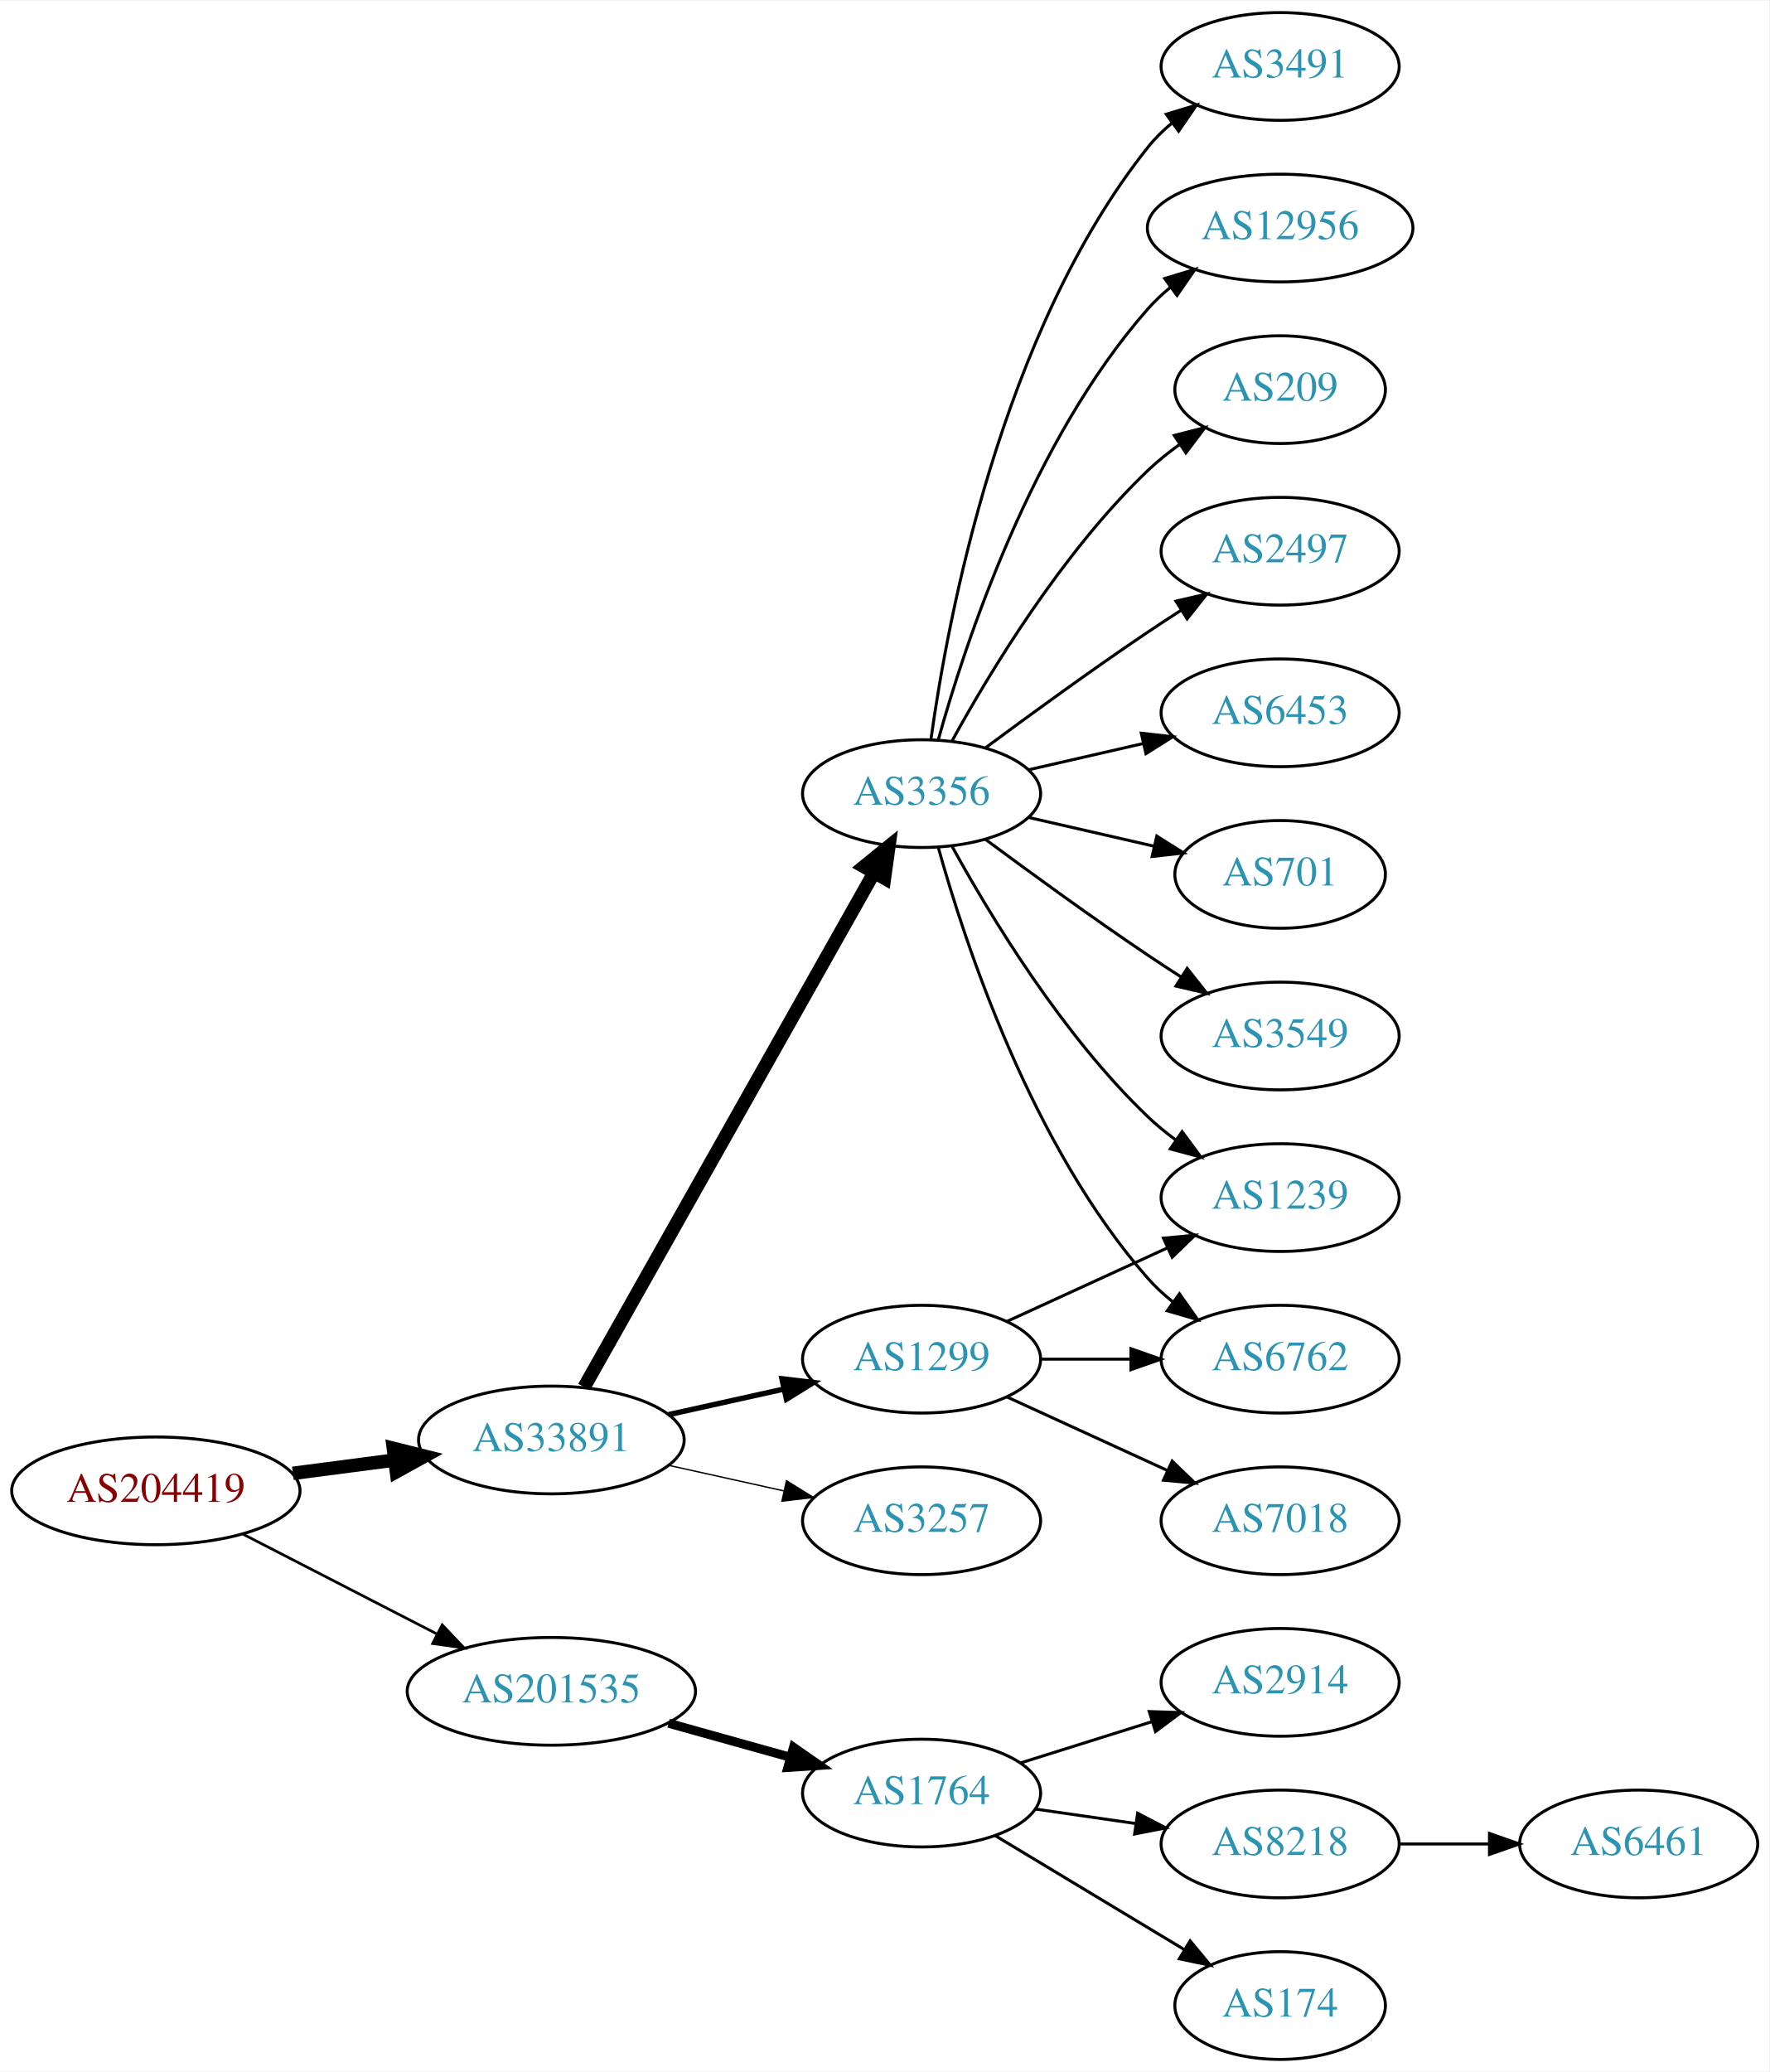
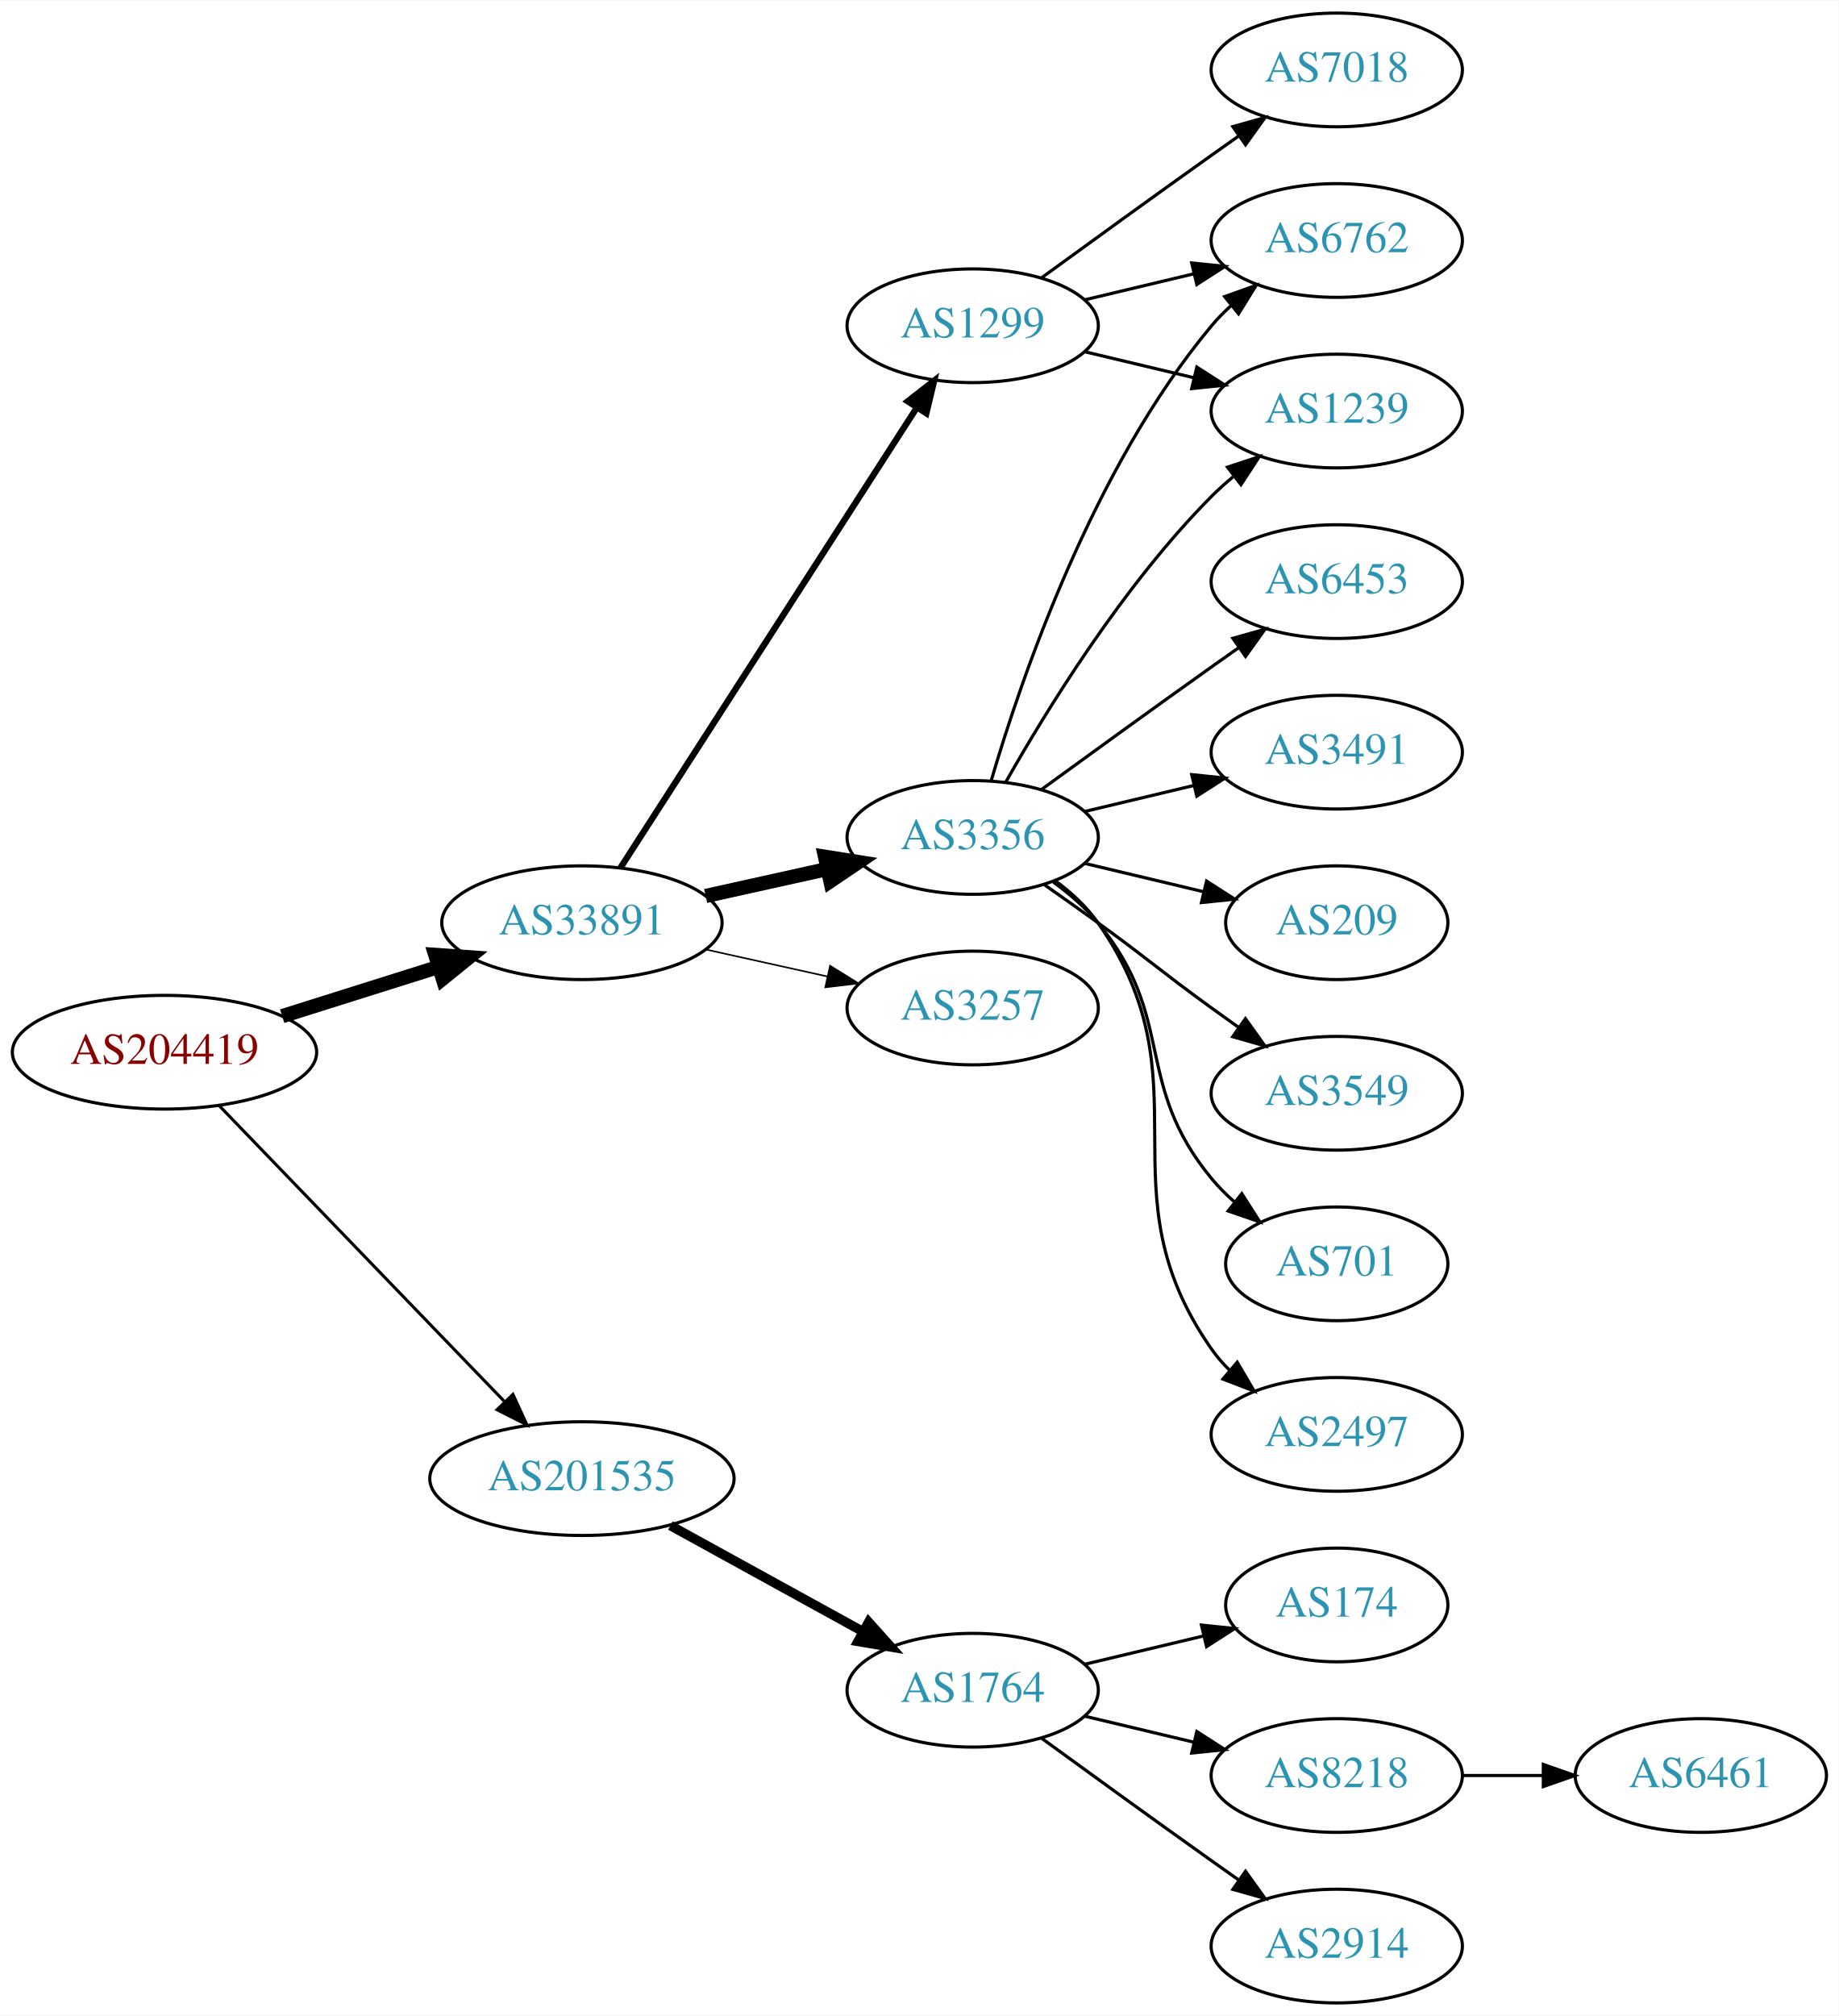
- <svg xmlns="http://www.w3.org/2000/svg" xmlns:xlink="http://www.w3.org/1999/xlink" width="591pt" height="692pt" viewBox="0.00 0.00 591.36 692.00">
-   <g id="graph0" class="graph" transform="scale(1 1) rotate(0) translate(4 688)">
-     <polygon fill="white" stroke="none" points="-4,4 -4,-688 587.361,-688 587.361,4 -4,4" />
+ <svg xmlns="http://www.w3.org/2000/svg" xmlns:xlink="http://www.w3.org/1999/xlink" width="582pt" height="638pt" viewBox="0.00 0.00 582.26 638.00">
+   <g id="graph0" class="graph" transform="scale(1 1) rotate(0) translate(4 634)">
+     <polygon fill="white" stroke="none" points="-4,4 -4,-634 578.262,-634 578.262,4 -4,4" />
    <g id="node1" class="node">
      <g id="a_node1">
        <a xlink:href="/asn/204419" xlink:title="AS204419 ~ Smart-Connect [AT]">
-           <ellipse fill="#ffffff" stroke="black" cx="48.096" cy="-190" rx="48.192" ry="18" />
-           <text text-anchor="middle" x="48.096" y="-186.3" font-family="Times,serif" font-size="14.00" fill="#880000">AS204419</text>
+           <ellipse fill="#ffffff" stroke="black" cx="48.096" cy="-301" rx="48.192" ry="18" />
+           <text text-anchor="middle" x="48.096" y="-297.3" font-family="Times,serif" font-size="14.00" fill="#880000">AS204419</text>
        </a>
      </g>
    </g>
    <g id="node2" class="node">
      <g id="a_node2">
        <a xlink:href="/asn/33891" xlink:title="AS33891 ~ CORE-BACKBONE GMBH GLOBAL NETWORK [DE]">
-           <ellipse fill="#ffffff" stroke="black" cx="180.287" cy="-207" rx="44.393" ry="18" />
-           <text text-anchor="middle" x="180.287" y="-203.3" font-family="Times,serif" font-size="14.00" fill="#2c94b3">AS33891</text>
+           <ellipse fill="#ffffff" stroke="black" cx="180.287" cy="-342" rx="44.393" ry="18" />
+           <text text-anchor="middle" x="180.287" y="-338.3" font-family="Times,serif" font-size="14.00" fill="#2c94b3">AS33891</text>
        </a>
      </g>
    </g>
    <g id="edge1" class="edge">
-       <path fill="none" stroke="black" stroke-width="4.5" d="M93.9,-195.85C104.825,-197.277 116.598,-198.814 127.806,-200.278" />
-       <polygon fill="black" stroke="black" stroke-width="4.5" points="127.475,-204.205 137.901,-201.596 128.495,-196.397 127.475,-204.205" />
+       <path fill="none" stroke="black" stroke-width="4.5" d="M85.361,-312.421C100.689,-317.248 118.689,-322.916 134.808,-327.993" />
+       <polygon fill="black" stroke="black" stroke-width="4.5" points="133.84,-331.816 144.561,-331.064 136.206,-324.305 133.84,-331.816" />
    </g>
    <g id="node3" class="node">
      <g id="a_node3">
        <a xlink:href="/asn/201535" xlink:title="AS201535 ~ andom-tec [AT]">
-           <ellipse fill="#ffffff" stroke="black" cx="180.287" cy="-123" rx="48.192" ry="18" />
-           <text text-anchor="middle" x="180.287" y="-119.3" font-family="Times,serif" font-size="14.00" fill="#2c94b3">AS201535</text>
+           <ellipse fill="#ffffff" stroke="black" cx="180.287" cy="-166" rx="48.192" ry="18" />
+           <text text-anchor="middle" x="180.287" y="-162.3" font-family="Times,serif" font-size="14.00" fill="#2c94b3">AS201535</text>
        </a>
      </g>
    </g>
    <g id="edge2" class="edge">
-       <path fill="none" stroke="black" stroke-width="0.9" d="M77.345,-175.462C96.282,-165.716 121.423,-152.778 141.999,-142.19" />
-       <polygon fill="black" stroke="black" stroke-width="0.9" points="143.803,-145.198 151.093,-137.51 140.599,-138.973 143.803,-145.198" />
+       <path fill="none" stroke="black" stroke-width="0.964" d="M65.321,-284.175C88.028,-260.63 129.43,-217.698 155.589,-190.574" />
+       <polygon fill="black" stroke="black" stroke-width="0.964" points="158.435,-192.665 162.857,-183.037 153.396,-187.805 158.435,-192.665" />
    </g>
    <g id="node4" class="node">
      <g id="a_node4">
-         <a xlink:href="/asn/3356" xlink:title="AS3356 ~ Level 3 Parent, LLC [US]">
-           <ellipse fill="#ffffff" stroke="black" cx="304.029" cy="-423" rx="39.794" ry="18" />
-           <text text-anchor="middle" x="304.029" y="-419.3" font-family="Times,serif" font-size="14.00" fill="#2c94b3">AS3356</text>
+         <a xlink:href="/asn/1299" xlink:title="AS1299 ~ Telia Carrier [EU]">
+           <ellipse fill="#ffffff" stroke="black" cx="304.029" cy="-531" rx="39.794" ry="18" />
+           <text text-anchor="middle" x="304.029" y="-527.3" font-family="Times,serif" font-size="14.00" fill="#2c94b3">AS1299</text>
        </a>
      </g>
    </g>
    <g id="edge3" class="edge">
-       <path fill="none" stroke="black" stroke-width="4.5" d="M191.25,-224.676C212.616,-262.584 262.941,-351.873 288.126,-396.559" />
-       <polygon fill="black" stroke="black" stroke-width="4.5" points="284.76,-398.604 293.1,-405.383 291.62,-394.738 284.76,-398.604" />
+       <path fill="none" stroke="black" stroke-width="2" d="M192.522,-359.442C213.993,-392.775 260.958,-465.686 286.195,-504.866" />
+       <polygon fill="black" stroke="black" stroke-width="2" points="283.464,-507.089 291.822,-513.6 289.349,-503.298 283.464,-507.089" />
    </g>
    <g id="node5" class="node">
      <g id="a_node5">
        <a xlink:href="/asn/3257" xlink:title="AS3257 ~ GTT [DE]">
-           <ellipse fill="#ffffff" stroke="black" cx="304.029" cy="-180" rx="39.794" ry="18" />
-           <text text-anchor="middle" x="304.029" y="-176.3" font-family="Times,serif" font-size="14.00" fill="#2c94b3">AS3257</text>
+           <ellipse fill="#ffffff" stroke="black" cx="304.029" cy="-315" rx="39.794" ry="18" />
+           <text text-anchor="middle" x="304.029" y="-311.3" font-family="Times,serif" font-size="14.00" fill="#2c94b3">AS3257</text>
        </a>
      </g>
    </g>
    <g id="edge4" class="edge">
-       <path fill="none" stroke="black" stroke-width="0.45" d="M219.473,-198.531C231.688,-195.822 245.326,-192.798 257.982,-189.991" />
-       <polygon fill="black" stroke="black" stroke-width="0.45" points="258.872,-193.378 267.877,-187.796 257.356,-186.545 258.872,-193.378" />
+       <path fill="none" stroke="black" stroke-width="0.5" d="M219.473,-333.531C231.688,-330.822 245.326,-327.798 257.982,-324.991" />
+       <polygon fill="black" stroke="black" stroke-width="0.5" points="258.872,-328.378 267.877,-322.796 257.356,-321.545 258.872,-328.378" />
    </g>
    <g id="node6" class="node">
      <g id="a_node6">
-         <a xlink:href="/asn/1299" xlink:title="AS1299 ~ Telia Carrier [EU]">
-           <ellipse fill="#ffffff" stroke="black" cx="304.029" cy="-234" rx="39.794" ry="18" />
-           <text text-anchor="middle" x="304.029" y="-230.3" font-family="Times,serif" font-size="14.00" fill="#2c94b3">AS1299</text>
+         <a xlink:href="/asn/3356" xlink:title="AS3356 ~ Level 3 Parent, LLC [US]">
+           <ellipse fill="#ffffff" stroke="black" cx="304.029" cy="-369" rx="39.794" ry="18" />
+           <text text-anchor="middle" x="304.029" y="-365.3" font-family="Times,serif" font-size="14.00" fill="#2c94b3">AS3356</text>
        </a>
      </g>
    </g>
    <g id="edge5" class="edge">
-       <path fill="none" stroke="black" stroke-width="1.8" d="M219.473,-215.469C231.688,-218.178 245.326,-221.202 257.982,-224.009" />
-       <polygon fill="black" stroke="black" stroke-width="1.8" points="257.356,-227.455 267.877,-226.204 258.872,-220.622 257.356,-227.455" />
+       <path fill="none" stroke="black" stroke-width="4.5" d="M219.473,-350.469C231.688,-353.178 245.326,-356.202 257.982,-359.009" />
+       <polygon fill="black" stroke="black" stroke-width="4.5" points="257.261,-362.883 267.877,-361.204 258.966,-355.194 257.261,-362.883" />
+     </g>
+     <g id="node16" class="node">
+       <g id="a_node16">
+         <a xlink:href="/asn/1764" xlink:title="AS1764 ~ NEXTLAYER-AS [AT]">
+           <ellipse fill="#ffffff" stroke="black" cx="304.029" cy="-99" rx="39.794" ry="18" />
+           <text text-anchor="middle" x="304.029" y="-95.3" font-family="Times,serif" font-size="14.00" fill="#2c94b3">AS1764</text>
+         </a>
+       </g>
+     </g>
+     <g id="edge17" class="edge">
+       <path fill="none" stroke="black" stroke-width="3" d="M208.306,-151.131C226.245,-141.258 249.937,-128.219 269.139,-117.652" />
+       <polygon fill="black" stroke="black" stroke-width="3" points="271.086,-120.575 278.159,-112.687 267.711,-114.442 271.086,-120.575" />
+     </g>
+     <g id="node7" class="node">
+       <g id="a_node7">
+         <a xlink:href="/asn/1239" xlink:title="AS1239 ~ Sprint [US]">
+           <ellipse fill="#ffffff" stroke="black" cx="419.322" cy="-504" rx="39.794" ry="18" />
+           <text text-anchor="middle" x="419.322" y="-500.3" font-family="Times,serif" font-size="14.00" fill="#2c94b3">AS1239</text>
+         </a>
+       </g>
+     </g>
+     <g id="edge6" class="edge">
+       <path fill="none" stroke="black" d="M339.637,-522.752C350.508,-520.162 362.662,-517.265 374.105,-514.538" />
+       <polygon fill="black" stroke="black" points="375.011,-517.92 383.927,-512.197 373.388,-511.111 375.011,-517.92" />
+     </g>
+     <g id="node8" class="node">
+       <g id="a_node8">
+         <a xlink:href="/asn/7018" xlink:title="AS7018 ~ AT&amp;T Services, Inc. [US]">
+           <ellipse fill="#ffffff" stroke="black" cx="419.322" cy="-612" rx="39.794" ry="18" />
+           <text text-anchor="middle" x="419.322" y="-608.3" font-family="Times,serif" font-size="14.00" fill="#2c94b3">AS7018</text>
+         </a>
+       </g>
+     </g>
+     <g id="edge7" class="edge">
+       <path fill="none" stroke="black" d="M325.878,-546.222C340.812,-557.091 361.425,-572.025 379.676,-585 382.496,-587.005 385.439,-589.085 388.387,-591.159" />
+       <polygon fill="black" stroke="black" points="386.415,-594.05 396.612,-596.926 390.434,-588.319 386.415,-594.05" />
+     </g>
+     <g id="node9" class="node">
+       <g id="a_node9">
+         <a xlink:href="/asn/6762" xlink:title="AS6762 ~ TELECOM ITALIA SPARKLE S.p.A. [IT]">
+           <ellipse fill="#ffffff" stroke="black" cx="419.322" cy="-558" rx="39.794" ry="18" />
+           <text text-anchor="middle" x="419.322" y="-554.3" font-family="Times,serif" font-size="14.00" fill="#2c94b3">AS6762</text>
+         </a>
+       </g>
+     </g>
+     <g id="edge8" class="edge">
+       <path fill="none" stroke="black" d="M339.637,-539.248C350.508,-541.838 362.662,-544.735 374.105,-547.462" />
+       <polygon fill="black" stroke="black" points="373.388,-550.889 383.927,-549.803 375.011,-544.08 373.388,-550.889" />
+     </g>
+     <g id="edge10" class="edge">
+       <path fill="none" stroke="black" d="M314.489,-386.49C327.271,-409.096 351.703,-448.886 379.676,-477 381.787,-479.121 384.083,-481.188 386.468,-483.171" />
+       <polygon fill="black" stroke="black" points="384.72,-486.242 394.784,-489.556 388.984,-480.69 384.72,-486.242" />
+     </g>
+     <g id="edge14" class="edge">
+       <path fill="none" stroke="black" d="M309.904,-387.002C319.217,-418.844 342.034,-485.981 379.676,-531 381.546,-533.237 383.644,-535.374 385.871,-537.396" />
+       <polygon fill="black" stroke="black" points="383.814,-540.234 393.79,-543.804 388.217,-534.793 383.814,-540.234" />
+     </g>
+     <g id="node10" class="node">
+       <g id="a_node10">
+         <a xlink:href="/asn/3549" xlink:title="AS3549 ~ Level 3 Parent, LLC [US]">
+           <ellipse fill="#ffffff" stroke="black" cx="419.322" cy="-288" rx="39.794" ry="18" />
+           <text text-anchor="middle" x="419.322" y="-284.3" font-family="Times,serif" font-size="14.00" fill="#2c94b3">AS3549</text>
+         </a>
+       </g>
+     </g>
+     <g id="edge9" class="edge">
+       <path fill="none" stroke="black" d="M326.786,-353.991C332.321,-350.121 338.24,-345.936 343.676,-342 359.876,-330.271 363.476,-326.729 379.676,-315 382.479,-312.971 385.41,-310.875 388.351,-308.79" />
+       <polygon fill="black" stroke="black" points="390.402,-311.627 396.565,-303.009 386.373,-305.903 390.402,-311.627" />
+     </g>
+     <g id="node11" class="node">
+       <g id="a_node11">
+         <a xlink:href="/asn/701" xlink:title="AS701 ~ UUNET [US]">
+           <ellipse fill="#ffffff" stroke="black" cx="419.322" cy="-234" rx="35.194" ry="18" />
+           <text text-anchor="middle" x="419.322" y="-230.3" font-family="Times,serif" font-size="14.00" fill="#2c94b3">AS701</text>
+         </a>
+       </g>
+     </g>
+     <g id="edge11" class="edge">
+       <path fill="none" stroke="black" d="M329.61,-354.844C334.704,-351.128 339.718,-346.799 343.676,-342 368.741,-311.606 354.611,-291.394 379.676,-261 381.811,-258.411 384.253,-255.959 386.85,-253.666" />
+       <polygon fill="black" stroke="black" points="389.258,-256.225 394.949,-247.288 384.927,-250.725 389.258,-256.225" />
+     </g>
+     <g id="node12" class="node">
+       <g id="a_node12">
+         <a xlink:href="/asn/2497" xlink:title="AS2497 ~ Internet Initiative Japan Inc. [JP]">
+           <ellipse fill="#ffffff" stroke="black" cx="419.322" cy="-180" rx="39.794" ry="18" />
+           <text text-anchor="middle" x="419.322" y="-176.3" font-family="Times,serif" font-size="14.00" fill="#2c94b3">AS2497</text>
+         </a>
+       </g>
+     </g>
+     <g id="edge12" class="edge">
+       <path fill="none" stroke="black" d="M330.189,-355.284C335.253,-351.545 340.108,-347.096 343.676,-342 379.289,-291.131 344.062,-257.869 379.676,-207 381.348,-204.611 383.303,-202.365 385.43,-200.267" />
+       <polygon fill="black" stroke="black" points="387.795,-202.851 393.163,-193.716 383.27,-197.51 387.795,-202.851" />
+     </g>
+     <g id="node13" class="node">
+       <g id="a_node13">
+         <a xlink:href="/asn/6453" xlink:title="AS6453 ~ TATA COMMUNICATIONS (AMERICA) INC [US]">
+           <ellipse fill="#ffffff" stroke="black" cx="419.322" cy="-450" rx="39.794" ry="18" />
+           <text text-anchor="middle" x="419.322" y="-446.3" font-family="Times,serif" font-size="14.00" fill="#2c94b3">AS6453</text>
+         </a>
+       </g>
+     </g>
+     <g id="edge13" class="edge">
+       <path fill="none" stroke="black" d="M325.878,-384.222C340.812,-395.091 361.425,-410.025 379.676,-423 382.496,-425.005 385.439,-427.085 388.387,-429.159" />
+       <polygon fill="black" stroke="black" points="386.415,-432.05 396.612,-434.926 390.434,-426.319 386.415,-432.05" />
+     </g>
+     <g id="node14" class="node">
+       <g id="a_node14">
+         <a xlink:href="/asn/3491" xlink:title="AS3491 ~ PCCW Global, Inc. [US]">
+           <ellipse fill="#ffffff" stroke="black" cx="419.322" cy="-396" rx="39.794" ry="18" />
+           <text text-anchor="middle" x="419.322" y="-392.3" font-family="Times,serif" font-size="14.00" fill="#2c94b3">AS3491</text>
+         </a>
+       </g>
+     </g>
+     <g id="edge15" class="edge">
+       <path fill="none" stroke="black" d="M339.637,-377.248C350.508,-379.838 362.662,-382.735 374.105,-385.462" />
+       <polygon fill="black" stroke="black" points="373.388,-388.889 383.927,-387.803 375.011,-382.08 373.388,-388.889" />
+     </g>
+     <g id="node15" class="node">
+       <g id="a_node15">
+         <a xlink:href="/asn/209" xlink:title="AS209 ~ CenturyLink Communications, LLC [US]">
+           <ellipse fill="#ffffff" stroke="black" cx="419.322" cy="-342" rx="35.194" ry="18" />
+           <text text-anchor="middle" x="419.322" y="-338.3" font-family="Times,serif" font-size="14.00" fill="#2c94b3">AS209</text>
+         </a>
+       </g>
+     </g>
+     <g id="edge16" class="edge">
+       <path fill="none" stroke="black" d="M339.637,-360.752C351.431,-357.942 364.736,-354.771 377.003,-351.847" />
+       <polygon fill="black" stroke="black" points="378.092,-355.186 387.008,-349.463 376.469,-348.376 378.092,-355.186" />
    </g>
    <g id="node17" class="node">
      <g id="a_node17">
-         <a xlink:href="/asn/1764" xlink:title="AS1764 ~ NEXTLAYER-AS [AT]">
-           <ellipse fill="#ffffff" stroke="black" cx="304.029" cy="-89" rx="39.794" ry="18" />
-           <text text-anchor="middle" x="304.029" y="-85.3" font-family="Times,serif" font-size="14.00" fill="#2c94b3">AS1764</text>
+         <a xlink:href="/asn/174" xlink:title="AS174 ~ Cogent Communications [US]">
+           <ellipse fill="#ffffff" stroke="black" cx="419.322" cy="-126" rx="35.194" ry="18" />
+           <text text-anchor="middle" x="419.322" y="-122.3" font-family="Times,serif" font-size="14.00" fill="#2c94b3">AS174</text>
        </a>
      </g>
    </g>
    <g id="edge18" class="edge">
-       <path fill="none" stroke="black" stroke-width="3" d="M219.473,-112.335C232.365,-108.735 246.841,-104.692 260.076,-100.996" />
-       <polygon fill="black" stroke="black" stroke-width="3" points="261.219,-104.311 269.909,-98.25 259.336,-97.569 261.219,-104.311" />
-     </g>
-     <g id="node7" class="node">
-       <g id="a_node7">
-         <a xlink:href="/asn/12956" xlink:title="AS12956 ~ TELXIUS [ES]">
-           <ellipse fill="#ffffff" stroke="black" cx="423.872" cy="-612" rx="44.393" ry="18" />
-           <text text-anchor="middle" x="423.872" y="-608.3" font-family="Times,serif" font-size="14.00" fill="#2c94b3">AS12956</text>
-         </a>
-       </g>
-     </g>
-     <g id="edge6" class="edge">
-       <path fill="none" stroke="black" d="M309.602,-440.946C318.508,-472.995 340.792,-540.842 379.676,-585 381.966,-587.601 384.568,-590.038 387.331,-592.301" />
-       <polygon fill="black" stroke="black" points="385.284,-595.14 395.425,-598.208 389.41,-589.485 385.284,-595.14" />
-     </g>
-     <g id="node8" class="node">
-       <g id="a_node8">
-         <a xlink:href="/asn/209" xlink:title="AS209 ~ CenturyLink Communications, LLC [US]">
-           <ellipse fill="#ffffff" stroke="black" cx="423.872" cy="-558" rx="35.194" ry="18" />
-           <text text-anchor="middle" x="423.872" y="-554.3" font-family="Times,serif" font-size="14.00" fill="#2c94b3">AS209</text>
-         </a>
-       </g>
-     </g>
-     <g id="edge7" class="edge">
-       <path fill="none" stroke="black" d="M314.271,-440.713C326.816,-463.561 350.993,-503.611 379.676,-531 382.93,-534.107 386.597,-537.046 390.383,-539.76" />
-       <polygon fill="black" stroke="black" points="388.486,-542.701 398.751,-545.322 392.361,-536.872 388.486,-542.701" />
-     </g>
-     <g id="node9" class="node">
-       <g id="a_node9">
-         <a xlink:href="/asn/2497" xlink:title="AS2497 ~ Internet Initiative Japan Inc. [JP]">
-           <ellipse fill="#ffffff" stroke="black" cx="423.872" cy="-504" rx="39.794" ry="18" />
-           <text text-anchor="middle" x="423.872" y="-500.3" font-family="Times,serif" font-size="14.00" fill="#2c94b3">AS2497</text>
-         </a>
-       </g>
-     </g>
-     <g id="edge8" class="edge">
-       <path fill="none" stroke="black" d="M325.36,-438.277C340.222,-449.304 360.967,-464.407 379.676,-477 383.225,-479.389 386.975,-481.839 390.724,-484.242" />
-       <polygon fill="black" stroke="black" points="389.05,-487.325 399.372,-489.712 392.792,-481.409 389.05,-487.325" />
-     </g>
-     <g id="node10" class="node">
-       <g id="a_node10">
-         <a xlink:href="/asn/6453" xlink:title="AS6453 ~ TATA COMMUNICATIONS (AMERICA) INC [US]">
-           <ellipse fill="#ffffff" stroke="black" cx="423.872" cy="-450" rx="39.794" ry="18" />
-           <text text-anchor="middle" x="423.872" y="-446.3" font-family="Times,serif" font-size="14.00" fill="#2c94b3">AS6453</text>
-         </a>
-       </g>
-     </g>
-     <g id="edge9" class="edge">
-       <path fill="none" stroke="black" d="M339.749,-430.955C351.749,-433.704 365.369,-436.825 378.062,-439.733" />
-       <polygon fill="black" stroke="black" points="377.465,-443.187 387.994,-442.009 379.028,-436.364 377.465,-443.187" />
-     </g>
-     <g id="node11" class="node">
-       <g id="a_node11">
-         <a xlink:href="/asn/6762" xlink:title="AS6762 ~ TELECOM ITALIA SPARKLE S.p.A. [IT]">
-           <ellipse fill="#ffffff" stroke="black" cx="423.872" cy="-234" rx="39.794" ry="18" />
-           <text text-anchor="middle" x="423.872" y="-230.3" font-family="Times,serif" font-size="14.00" fill="#2c94b3">AS6762</text>
-         </a>
-       </g>
-     </g>
-     <g id="edge10" class="edge">
-       <path fill="none" stroke="black" d="M309.602,-405.054C318.508,-373.005 340.792,-305.158 379.676,-261 382.16,-258.179 385.01,-255.551 388.035,-253.129" />
-       <polygon fill="black" stroke="black" points="390.221,-255.869 396.324,-247.209 386.153,-250.172 390.221,-255.869" />
-     </g>
-     <g id="node12" class="node">
-       <g id="a_node12">
-         <a xlink:href="/asn/701" xlink:title="AS701 ~ UUNET [US]">
-           <ellipse fill="#ffffff" stroke="black" cx="423.872" cy="-396" rx="35.194" ry="18" />
-           <text text-anchor="middle" x="423.872" y="-392.3" font-family="Times,serif" font-size="14.00" fill="#2c94b3">AS701</text>
-         </a>
-       </g>
-     </g>
-     <g id="edge11" class="edge">
-       <path fill="none" stroke="black" d="M339.749,-415.045C352.841,-412.045 367.863,-408.604 381.504,-405.478" />
-       <polygon fill="black" stroke="black" points="382.646,-408.807 391.611,-403.162 381.082,-401.984 382.646,-408.807" />
-     </g>
-     <g id="node13" class="node">
-       <g id="a_node13">
-         <a xlink:href="/asn/1239" xlink:title="AS1239 ~ Sprint [US]">
-           <ellipse fill="#ffffff" stroke="black" cx="423.872" cy="-288" rx="39.794" ry="18" />
-           <text text-anchor="middle" x="423.872" y="-284.3" font-family="Times,serif" font-size="14.00" fill="#2c94b3">AS1239</text>
-         </a>
-       </g>
-     </g>
-     <g id="edge12" class="edge">
-       <path fill="none" stroke="black" d="M314.271,-405.287C326.816,-382.439 350.993,-342.389 379.676,-315 382.544,-312.261 385.733,-309.653 389.042,-307.215" />
-       <polygon fill="black" stroke="black" points="391.105,-310.044 397.401,-301.523 387.166,-304.258 391.105,-310.044" />
-     </g>
-     <g id="node14" class="node">
-       <g id="a_node14">
-         <a xlink:href="/asn/3549" xlink:title="AS3549 ~ Level 3 Parent, LLC [US]">
-           <ellipse fill="#ffffff" stroke="black" cx="423.872" cy="-342" rx="39.794" ry="18" />
-           <text text-anchor="middle" x="423.872" y="-338.3" font-family="Times,serif" font-size="14.00" fill="#2c94b3">AS3549</text>
-         </a>
-       </g>
-     </g>
-     <g id="edge13" class="edge">
-       <path fill="none" stroke="black" d="M325.36,-407.723C340.222,-396.696 360.967,-381.593 379.676,-369 383.225,-366.611 386.975,-364.161 390.724,-361.758" />
-       <polygon fill="black" stroke="black" points="392.792,-364.591 399.372,-356.288 389.05,-358.675 392.792,-364.591" />
-     </g>
-     <g id="node15" class="node">
-       <g id="a_node15">
-         <a xlink:href="/asn/3491" xlink:title="AS3491 ~ PCCW Global, Inc. [US]">
-           <ellipse fill="#ffffff" stroke="black" cx="423.872" cy="-666" rx="39.794" ry="18" />
-           <text text-anchor="middle" x="423.872" y="-662.3" font-family="Times,serif" font-size="14.00" fill="#2c94b3">AS3491</text>
-         </a>
-       </g>
-     </g>
-     <g id="edge14" class="edge">
-       <path fill="none" stroke="black" d="M307.169,-441.17C312.669,-480.974 330.494,-577.233 379.676,-639 382.017,-641.94 384.772,-644.649 387.737,-647.121" />
-       <polygon fill="black" stroke="black" points="385.803,-650.042 395.944,-653.11 389.93,-644.388 385.803,-650.042" />
-     </g>
-     <g id="edge16" class="edge">
-       <path fill="none" stroke="black" d="M343.942,-234C353.495,-234 363.845,-234 373.808,-234" />
-       <polygon fill="black" stroke="black" points="374,-237.5 384,-234 374,-230.5 374,-237.5" />
-     </g>
-     <g id="edge17" class="edge">
-       <path fill="none" stroke="black" d="M332.658,-246.661C348.615,-253.973 368.886,-263.261 386.169,-271.181" />
-       <polygon fill="black" stroke="black" points="384.867,-274.435 395.416,-275.419 387.783,-268.071 384.867,-274.435" />
-     </g>
-     <g id="node16" class="node">
-       <g id="a_node16">
-         <a xlink:href="/asn/7018" xlink:title="AS7018 ~ AT&amp;T Services, Inc. [US]">
-           <ellipse fill="#ffffff" stroke="black" cx="423.872" cy="-180" rx="39.794" ry="18" />
-           <text text-anchor="middle" x="423.872" y="-176.3" font-family="Times,serif" font-size="14.00" fill="#2c94b3">AS7018</text>
-         </a>
-       </g>
-     </g>
-     <g id="edge15" class="edge">
-       <path fill="none" stroke="black" d="M332.658,-221.339C348.615,-214.027 368.886,-204.739 386.169,-196.819" />
-       <polygon fill="black" stroke="black" points="387.783,-199.929 395.416,-192.581 384.867,-193.565 387.783,-199.929" />
+       <path fill="none" stroke="black" d="M339.637,-107.248C351.431,-110.058 364.736,-113.229 377.003,-116.153" />
+       <polygon fill="black" stroke="black" points="376.469,-119.624 387.008,-118.537 378.092,-112.814 376.469,-119.624" />
    </g>
    <g id="node18" class="node">
      <g id="a_node18">
-         <a xlink:href="/asn/2914" xlink:title="AS2914 ~ NTT America, Inc. [US]">
-           <ellipse fill="#ffffff" stroke="black" cx="423.872" cy="-126" rx="39.794" ry="18" />
-           <text text-anchor="middle" x="423.872" y="-122.3" font-family="Times,serif" font-size="14.00" fill="#2c94b3">AS2914</text>
+         <a xlink:href="/asn/8218" xlink:title="AS8218 ~ legacy Neotelecoms [FR]">
+           <ellipse fill="#ffffff" stroke="black" cx="419.322" cy="-72" rx="39.794" ry="18" />
+           <text text-anchor="middle" x="419.322" y="-68.3" font-family="Times,serif" font-size="14.00" fill="#2c94b3">AS8218</text>
        </a>
      </g>
    </g>
    <g id="edge19" class="edge">
-       <path fill="none" stroke="black" d="M337.23,-99.11C350.74,-103.352 366.628,-108.341 381.027,-112.862" />
-       <polygon fill="black" stroke="black" points="380.121,-116.245 390.71,-115.902 382.218,-109.567 380.121,-116.245" />
+       <path fill="none" stroke="black" d="M339.637,-90.752C350.508,-88.162 362.662,-85.265 374.105,-82.538" />
+       <polygon fill="black" stroke="black" points="375.011,-85.92 383.927,-80.197 373.388,-79.111 375.011,-85.92" />
    </g>
    <g id="node19" class="node">
      <g id="a_node19">
-         <a xlink:href="/asn/8218" xlink:title="AS8218 ~ legacy Neotelecoms [FR]">
-           <ellipse fill="#ffffff" stroke="black" cx="423.872" cy="-72" rx="39.794" ry="18" />
-           <text text-anchor="middle" x="423.872" y="-68.3" font-family="Times,serif" font-size="14.00" fill="#2c94b3">AS8218</text>
+         <a xlink:href="/asn/2914" xlink:title="AS2914 ~ NTT America, Inc. [US]">
+           <ellipse fill="#ffffff" stroke="black" cx="419.322" cy="-18" rx="39.794" ry="18" />
+           <text text-anchor="middle" x="419.322" y="-14.3" font-family="Times,serif" font-size="14.00" fill="#2c94b3">AS2914</text>
        </a>
      </g>
    </g>
    <g id="edge20" class="edge">
-       <path fill="none" stroke="black" d="M341.992,-83.668C352.638,-82.132 364.4,-80.435 375.58,-78.822" />
-       <polygon fill="black" stroke="black" points="376.237,-82.264 385.635,-77.372 375.238,-75.336 376.237,-82.264" />
+       <path fill="none" stroke="black" d="M325.878,-83.778C340.812,-72.909 361.425,-57.975 379.676,-45 382.496,-42.995 385.439,-40.915 388.387,-38.841" />
+       <polygon fill="black" stroke="black" points="390.434,-41.681 396.612,-33.074 386.415,-35.95 390.434,-41.681" />
    </g>
    <g id="node20" class="node">
      <g id="a_node20">
-         <a xlink:href="/asn/174" xlink:title="AS174 ~ Cogent Communications [US]">
-           <ellipse fill="#ffffff" stroke="black" cx="423.872" cy="-18" rx="35.194" ry="18" />
-           <text text-anchor="middle" x="423.872" y="-14.3" font-family="Times,serif" font-size="14.00" fill="#2c94b3">AS174</text>
+         <a xlink:href="/asn/6461" xlink:title="AS6461 ~ Zayo Bandwidth [US]">
+           <ellipse fill="#ffffff" stroke="black" cx="534.615" cy="-72" rx="39.794" ry="18" />
+           <text text-anchor="middle" x="534.615" y="-68.3" font-family="Times,serif" font-size="14.00" fill="#2c94b3">AS6461</text>
        </a>
      </g>
    </g>
    <g id="edge21" class="edge">
-       <path fill="none" stroke="black" d="M328.593,-74.803C346.766,-63.854 372.06,-48.614 391.874,-36.676" />
-       <polygon fill="black" stroke="black" points="393.787,-39.61 400.546,-31.451 390.175,-33.614 393.787,-39.61" />
-     </g>
-     <g id="node21" class="node">
-       <g id="a_node21">
-         <a xlink:href="/asn/6461" xlink:title="AS6461 ~ Zayo Bandwidth [US]">
-           <ellipse fill="#ffffff" stroke="black" cx="543.715" cy="-72" rx="39.794" ry="18" />
-           <text text-anchor="middle" x="543.715" y="-68.3" font-family="Times,serif" font-size="14.00" fill="#2c94b3">AS6461</text>
-         </a>
-       </g>
-     </g>
-     <g id="edge22" class="edge">
-       <path fill="none" stroke="black" d="M463.785,-72C473.338,-72 483.688,-72 493.65,-72" />
-       <polygon fill="black" stroke="black" points="493.843,-75.5 503.843,-72 493.843,-68.5 493.843,-75.5" />
+       <path fill="none" stroke="black" d="M458.995,-72C467.198,-72 475.962,-72 484.494,-72" />
+       <polygon fill="black" stroke="black" points="484.733,-75.5 494.733,-72 484.733,-68.5 484.733,-75.5" />
    </g>
  </g>
</svg>
